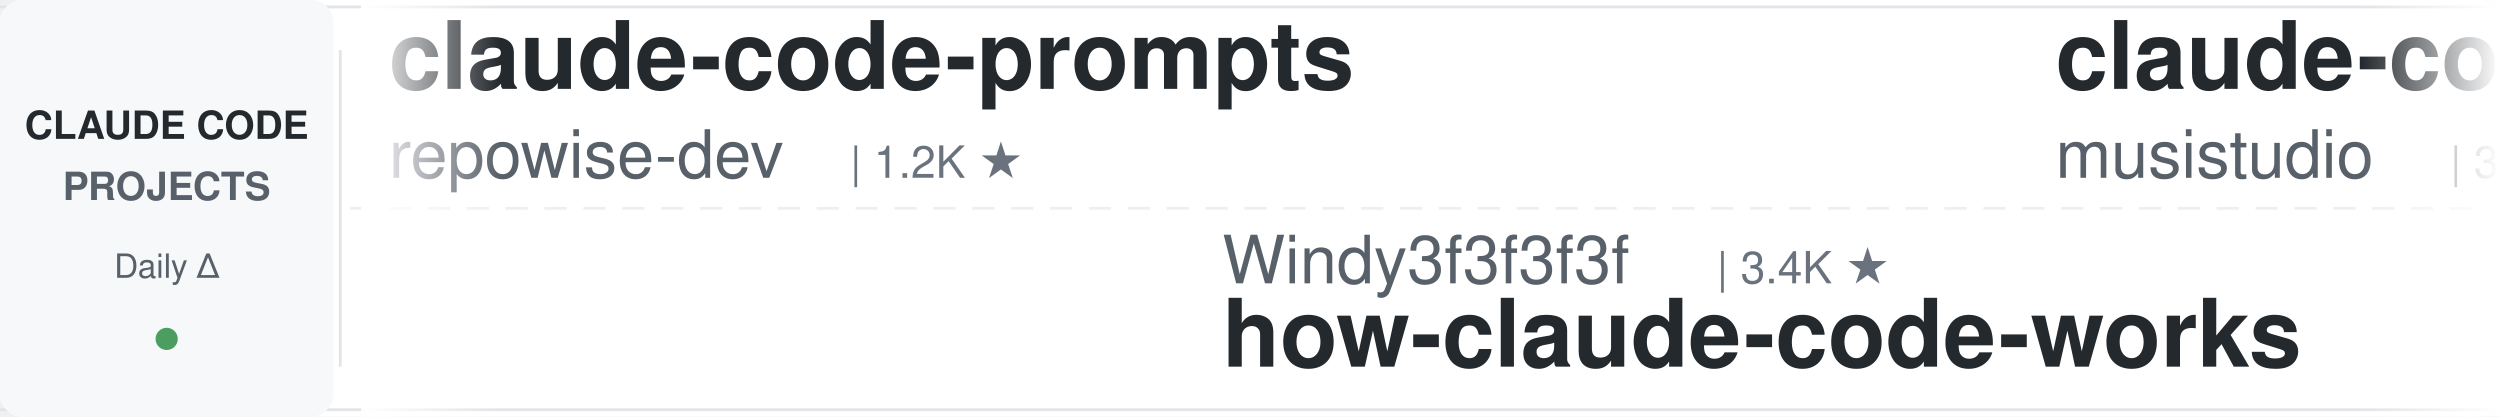
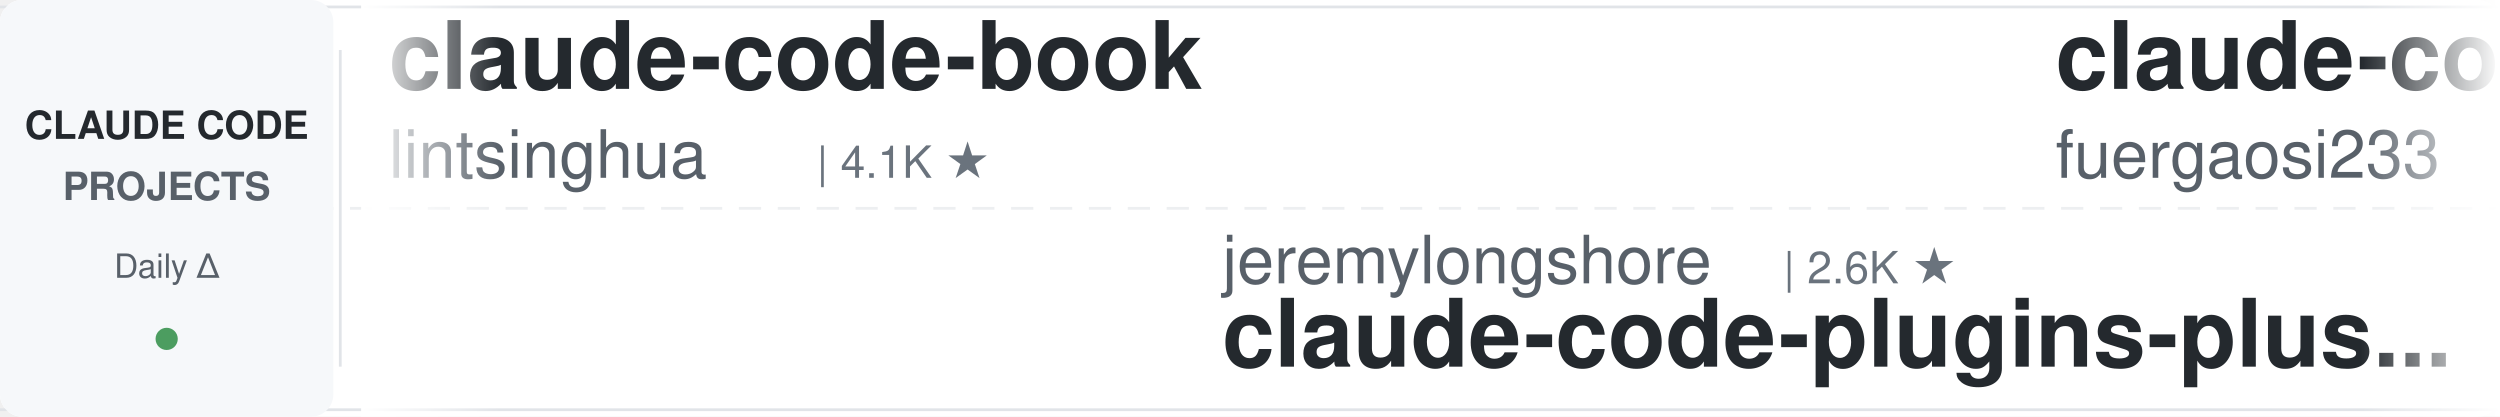
<svg xmlns="http://www.w3.org/2000/svg" width="900" height="150">
  <defs>
    <linearGradient id="leftFade" x1="0%" y1="0%" x2="100%" y2="0%">
      <stop offset="0%" style="stop-color:#ffffff;stop-opacity:1" />
      <stop offset="100%" style="stop-color:#ffffff;stop-opacity:0" />
    </linearGradient>
    <linearGradient id="rightFade" x1="0%" y1="0%" x2="100%" y2="0%">
      <stop offset="0%" style="stop-color:#ffffff;stop-opacity:0" />
      <stop offset="100%" style="stop-color:#ffffff;stop-opacity:1" />
    </linearGradient>
  </defs>
  <rect width="900" height="150" fill="#ffffff" rx="8" />
  <rect x="0" y="2" width="900" height="1" fill="#e1e4e8" />
  <rect x="0" y="147" width="900" height="1" fill="#e1e4e8" />
  <line x1="0" y1="75" x2="900" y2="75" stroke="#e1e4e8" stroke-width="1" stroke-dasharray="8 6" opacity="0.6" />
  <rect x="0" y="0" width="120" height="150" fill="#f6f8fa" rx="8" />
  <text x="60" y="50" font-family="-apple-system, BlinkMacSystemFont, 'Segoe UI', Helvetica, Arial, sans-serif" font-size="14" font-weight="600" fill="#24292e" text-anchor="middle">CLAUDE CODE</text>
  <text x="60" y="72" font-family="-apple-system, BlinkMacSystemFont, 'Segoe UI', Helvetica, Arial, sans-serif" font-size="14" font-weight="600" fill="#586069" text-anchor="middle">PROJECTS</text>
  <text x="60" y="100" font-family="-apple-system, BlinkMacSystemFont, 'Segoe UI', Helvetica, Arial, sans-serif" font-size="12" font-weight="500" fill="#586069" text-anchor="middle">Daily Δ</text>
  <circle cx="60" cy="122" r="4" fill="#22863a" opacity="0.8" />
  <rect x="122" y="18" width="1" height="114" fill="#e1e4e8" />
  <clipPath id="tickerClip">
    <rect x="130" y="0" width="770" height="150" />
  </clipPath>
  <g clip-path="url(#tickerClip)">
    <g id="tickerItems">
      <animateTransform attributeName="transform" attributeType="XML" type="translate" from="0 0" to="-3000 0" dur="54s" repeatCount="indefinite" />
      <g transform="translate(0, 0)">
-         <text x="140" y="32" font-family="-apple-system, BlinkMacSystemFont, 'Segoe UI', Helvetica, Arial, sans-serif" font-size="34" font-weight="600" fill="#24292e">claude-code-prompts</text>
-         <text x="140" y="64" font-family="-apple-system, BlinkMacSystemFont, 'Segoe UI', Helvetica, Arial, sans-serif" font-size="24" font-weight="400" fill="#586069">repowise-dev</text>
-         <text x="306" y="64" font-family="-apple-system, BlinkMacSystemFont, 'Segoe UI', Helvetica, Arial, sans-serif" font-size="16" font-weight="500" fill="#6a737d">| 1.2K ★</text>
+         <text x="140" y="32" font-family="-apple-system, BlinkMacSystemFont, 'Segoe UI', Helvetica, Arial, sans-serif" font-size="34" font-weight="600" fill="#24292e">claude-code-book</text>
+         <text x="140" y="64" font-family="-apple-system, BlinkMacSystemFont, 'Segoe UI', Helvetica, Arial, sans-serif" font-size="24" font-weight="400" fill="#586069">lintsinghua</text>
+         <text x="294" y="64" font-family="-apple-system, BlinkMacSystemFont, 'Segoe UI', Helvetica, Arial, sans-serif" font-size="16" font-weight="500" fill="#6a737d">| 4.1K ★</text>
      </g>
      <g transform="translate(300, 0)">
-         <text x="140" y="102" font-family="-apple-system, BlinkMacSystemFont, 'Segoe UI', Helvetica, Arial, sans-serif" font-size="24" font-weight="400" fill="#586069">Windy3f3f3f3f</text>
-         <text x="318" y="102" font-family="-apple-system, BlinkMacSystemFont, 'Segoe UI', Helvetica, Arial, sans-serif" font-size="16" font-weight="500" fill="#6a737d">| 3.4K ★</text>
-         <text x="140" y="132" font-family="-apple-system, BlinkMacSystemFont, 'Segoe UI', Helvetica, Arial, sans-serif" font-size="34" font-weight="600" fill="#24292e">how-claude-code-works</text>
+         <text x="140" y="102" font-family="-apple-system, BlinkMacSystemFont, 'Segoe UI', Helvetica, Arial, sans-serif" font-size="24" font-weight="400" fill="#586069">jeremylongshore</text>
+         <text x="342" y="102" font-family="-apple-system, BlinkMacSystemFont, 'Segoe UI', Helvetica, Arial, sans-serif" font-size="16" font-weight="500" fill="#6a737d">| 2.6K ★</text>
+         <text x="140" y="132" font-family="-apple-system, BlinkMacSystemFont, 'Segoe UI', Helvetica, Arial, sans-serif" font-size="34" font-weight="600" fill="#24292e">claude-code-plugins-plus...</text>
      </g>
      <g transform="translate(600, 0)">
-         <text x="140" y="32" font-family="-apple-system, BlinkMacSystemFont, 'Segoe UI', Helvetica, Arial, sans-serif" font-size="34" font-weight="600" fill="#24292e">claude-code-router</text>
-         <text x="140" y="64" font-family="-apple-system, BlinkMacSystemFont, 'Segoe UI', Helvetica, Arial, sans-serif" font-size="24" font-weight="400" fill="#586069">musistudio</text>
-         <text x="282" y="64" font-family="-apple-system, BlinkMacSystemFont, 'Segoe UI', Helvetica, Arial, sans-serif" font-size="16" font-weight="500" fill="#6a737d">| 36.6K ★</text>
+         <text x="140" y="32" font-family="-apple-system, BlinkMacSystemFont, 'Segoe UI', Helvetica, Arial, sans-serif" font-size="34" font-weight="600" fill="#24292e">claude-code-proxy</text>
+         <text x="140" y="64" font-family="-apple-system, BlinkMacSystemFont, 'Segoe UI', Helvetica, Arial, sans-serif" font-size="24" font-weight="400" fill="#586069">fuergaosi233</text>
+         <text x="306" y="64" font-family="-apple-system, BlinkMacSystemFont, 'Segoe UI', Helvetica, Arial, sans-serif" font-size="16" font-weight="500" fill="#6a737d">| 2.8K ★</text>
      </g>
      <g transform="translate(900, 0)">
-         <text x="140" y="102" font-family="-apple-system, BlinkMacSystemFont, 'Segoe UI', Helvetica, Arial, sans-serif" font-size="24" font-weight="400" fill="#586069">disler</text>
-         <text x="234" y="102" font-family="-apple-system, BlinkMacSystemFont, 'Segoe UI', Helvetica, Arial, sans-serif" font-size="16" font-weight="500" fill="#6a737d">| 3.9K ★</text>
-         <text x="140" y="132" font-family="-apple-system, BlinkMacSystemFont, 'Segoe UI', Helvetica, Arial, sans-serif" font-size="34" font-weight="600" fill="#24292e">claude-code-hooks-master...</text>
+         <text x="140" y="102" font-family="-apple-system, BlinkMacSystemFont, 'Segoe UI', Helvetica, Arial, sans-serif" font-size="24" font-weight="400" fill="#586069">VoltAgent</text>
+         <text x="270" y="102" font-family="-apple-system, BlinkMacSystemFont, 'Segoe UI', Helvetica, Arial, sans-serif" font-size="16" font-weight="500" fill="#6a737d">| 24.2K ★</text>
+         <text x="140" y="132" font-family="-apple-system, BlinkMacSystemFont, 'Segoe UI', Helvetica, Arial, sans-serif" font-size="34" font-weight="600" fill="#24292e">awesome-claude-code-suba...</text>
      </g>
      <g transform="translate(1200, 0)">
-         <text x="140" y="32" font-family="-apple-system, BlinkMacSystemFont, 'Segoe UI', Helvetica, Arial, sans-serif" font-size="34" font-weight="600" fill="#24292e">claude-code-hub</text>
-         <text x="140" y="64" font-family="-apple-system, BlinkMacSystemFont, 'Segoe UI', Helvetica, Arial, sans-serif" font-size="24" font-weight="400" fill="#586069">ding113</text>
-         <text x="246" y="64" font-family="-apple-system, BlinkMacSystemFont, 'Segoe UI', Helvetica, Arial, sans-serif" font-size="16" font-weight="500" fill="#6a737d">| 3.3K ★</text>
+         <text x="140" y="32" font-family="-apple-system, BlinkMacSystemFont, 'Segoe UI', Helvetica, Arial, sans-serif" font-size="34" font-weight="600" fill="#24292e">edmunds-claude-code</text>
+         <text x="140" y="64" font-family="-apple-system, BlinkMacSystemFont, 'Segoe UI', Helvetica, Arial, sans-serif" font-size="24" font-weight="400" fill="#586069">edmund-io</text>
+         <text x="270" y="64" font-family="-apple-system, BlinkMacSystemFont, 'Segoe UI', Helvetica, Arial, sans-serif" font-size="16" font-weight="500" fill="#6a737d">| 1.5K ★</text>
      </g>
      <g transform="translate(1500, 0)">
-         <text x="140" y="102" font-family="-apple-system, BlinkMacSystemFont, 'Segoe UI', Helvetica, Arial, sans-serif" font-size="24" font-weight="400" fill="#586069">krusemediallc</text>
-         <text x="318" y="102" font-family="-apple-system, BlinkMacSystemFont, 'Segoe UI', Helvetica, Arial, sans-serif" font-size="16" font-weight="500" fill="#6a737d">| 1.1K ★</text>
-         <text x="140" y="132" font-family="-apple-system, BlinkMacSystemFont, 'Segoe UI', Helvetica, Arial, sans-serif" font-size="34" font-weight="600" fill="#24292e">arcads-claude-code</text>
+         <text x="140" y="102" font-family="-apple-system, BlinkMacSystemFont, 'Segoe UI', Helvetica, Arial, sans-serif" font-size="24" font-weight="400" fill="#586069">musistudio</text>
+         <text x="282" y="102" font-family="-apple-system, BlinkMacSystemFont, 'Segoe UI', Helvetica, Arial, sans-serif" font-size="16" font-weight="500" fill="#6a737d">| 36.6K ★</text>
+         <text x="140" y="132" font-family="-apple-system, BlinkMacSystemFont, 'Segoe UI', Helvetica, Arial, sans-serif" font-size="34" font-weight="600" fill="#24292e">claude-code-router</text>
      </g>
      <g transform="translate(1800, 0)">
-         <text x="140" y="32" font-family="-apple-system, BlinkMacSystemFont, 'Segoe UI', Helvetica, Arial, sans-serif" font-size="34" font-weight="600" fill="#24292e">claude-code-system-promp...</text>
-         <text x="140" y="64" font-family="-apple-system, BlinkMacSystemFont, 'Segoe UI', Helvetica, Arial, sans-serif" font-size="24" font-weight="400" fill="#586069">Piebald-AI</text>
-         <text x="282" y="64" font-family="-apple-system, BlinkMacSystemFont, 'Segoe UI', Helvetica, Arial, sans-serif" font-size="16" font-weight="500" fill="#6a737d">| 12.3K ★</text>
+         <text x="140" y="32" font-family="-apple-system, BlinkMacSystemFont, 'Segoe UI', Helvetica, Arial, sans-serif" font-size="34" font-weight="600" fill="#24292e">claude-code-transcripts</text>
+         <text x="140" y="64" font-family="-apple-system, BlinkMacSystemFont, 'Segoe UI', Helvetica, Arial, sans-serif" font-size="24" font-weight="400" fill="#586069">simonw</text>
+         <text x="234" y="64" font-family="-apple-system, BlinkMacSystemFont, 'Segoe UI', Helvetica, Arial, sans-serif" font-size="16" font-weight="500" fill="#6a737d">| 1.7K ★</text>
      </g>
      <g transform="translate(2100, 0)">
-         <text x="140" y="102" font-family="-apple-system, BlinkMacSystemFont, 'Segoe UI', Helvetica, Arial, sans-serif" font-size="24" font-weight="400" fill="#586069">liuup</text>
-         <text x="222" y="102" font-family="-apple-system, BlinkMacSystemFont, 'Segoe UI', Helvetica, Arial, sans-serif" font-size="16" font-weight="500" fill="#6a737d">| 3.8K ★</text>
-         <text x="140" y="132" font-family="-apple-system, BlinkMacSystemFont, 'Segoe UI', Helvetica, Arial, sans-serif" font-size="34" font-weight="600" fill="#24292e">claude-code-analysis</text>
+         <text x="140" y="102" font-family="-apple-system, BlinkMacSystemFont, 'Segoe UI', Helvetica, Arial, sans-serif" font-size="24" font-weight="400" fill="#586069">shareAI-lab</text>
+         <text x="294" y="102" font-family="-apple-system, BlinkMacSystemFont, 'Segoe UI', Helvetica, Arial, sans-serif" font-size="16" font-weight="500" fill="#6a737d">| 73.9K ★</text>
+         <text x="140" y="132" font-family="-apple-system, BlinkMacSystemFont, 'Segoe UI', Helvetica, Arial, sans-serif" font-size="34" font-weight="600" fill="#24292e">learn-claude-code</text>
      </g>
      <g transform="translate(2400, 0)">
-         <text x="140" y="32" font-family="-apple-system, BlinkMacSystemFont, 'Segoe UI', Helvetica, Arial, sans-serif" font-size="34" font-weight="600" fill="#24292e">claude-code-ultimate-gui...</text>
-         <text x="140" y="64" font-family="-apple-system, BlinkMacSystemFont, 'Segoe UI', Helvetica, Arial, sans-serif" font-size="24" font-weight="400" fill="#586069">FlorianBruniaux</text>
-         <text x="342" y="64" font-family="-apple-system, BlinkMacSystemFont, 'Segoe UI', Helvetica, Arial, sans-serif" font-size="16" font-weight="500" fill="#6a737d">| 5.7K ★</text>
+         <text x="140" y="32" font-family="-apple-system, BlinkMacSystemFont, 'Segoe UI', Helvetica, Arial, sans-serif" font-size="34" font-weight="600" fill="#24292e">skills</text>
+         <text x="140" y="64" font-family="-apple-system, BlinkMacSystemFont, 'Segoe UI', Helvetica, Arial, sans-serif" font-size="24" font-weight="400" fill="#586069">anthropics</text>
+         <text x="282" y="64" font-family="-apple-system, BlinkMacSystemFont, 'Segoe UI', Helvetica, Arial, sans-serif" font-size="16" font-weight="500" fill="#6a737d">| 168.3K ★</text>
      </g>
      <g transform="translate(2700, 0)">
-         <text x="140" y="102" font-family="-apple-system, BlinkMacSystemFont, 'Segoe UI', Helvetica, Arial, sans-serif" font-size="24" font-weight="400" fill="#586069">wanshuiyin</text>
-         <text x="282" y="102" font-family="-apple-system, BlinkMacSystemFont, 'Segoe UI', Helvetica, Arial, sans-serif" font-size="16" font-weight="500" fill="#6a737d">| 14.6K ★</text>
-         <text x="140" y="132" font-family="-apple-system, BlinkMacSystemFont, 'Segoe UI', Helvetica, Arial, sans-serif" font-size="34" font-weight="600" fill="#24292e">Auto-claude-code-researc...</text>
+         <text x="140" y="102" font-family="-apple-system, BlinkMacSystemFont, 'Segoe UI', Helvetica, Arial, sans-serif" font-size="24" font-weight="400" fill="#586069">zebbern</text>
+         <text x="246" y="102" font-family="-apple-system, BlinkMacSystemFont, 'Segoe UI', Helvetica, Arial, sans-serif" font-size="16" font-weight="500" fill="#6a737d">| 4.6K ★</text>
+         <text x="140" y="132" font-family="-apple-system, BlinkMacSystemFont, 'Segoe UI', Helvetica, Arial, sans-serif" font-size="34" font-weight="600" fill="#24292e">claude-code-guide</text>
      </g>
      <g transform="translate(3000, 0)">
-         <text x="140" y="32" font-family="-apple-system, BlinkMacSystemFont, 'Segoe UI', Helvetica, Arial, sans-serif" font-size="34" font-weight="600" fill="#24292e">claude-code-prompts</text>
-         <text x="140" y="64" font-family="-apple-system, BlinkMacSystemFont, 'Segoe UI', Helvetica, Arial, sans-serif" font-size="24" font-weight="400" fill="#586069">repowise-dev</text>
-         <text x="306" y="64" font-family="-apple-system, BlinkMacSystemFont, 'Segoe UI', Helvetica, Arial, sans-serif" font-size="16" font-weight="500" fill="#6a737d">| 1.2K ★</text>
+         <text x="140" y="32" font-family="-apple-system, BlinkMacSystemFont, 'Segoe UI', Helvetica, Arial, sans-serif" font-size="34" font-weight="600" fill="#24292e">claude-code-book</text>
+         <text x="140" y="64" font-family="-apple-system, BlinkMacSystemFont, 'Segoe UI', Helvetica, Arial, sans-serif" font-size="24" font-weight="400" fill="#586069">lintsinghua</text>
+         <text x="294" y="64" font-family="-apple-system, BlinkMacSystemFont, 'Segoe UI', Helvetica, Arial, sans-serif" font-size="16" font-weight="500" fill="#6a737d">| 4.1K ★</text>
      </g>
      <g transform="translate(3300, 0)">
-         <text x="140" y="102" font-family="-apple-system, BlinkMacSystemFont, 'Segoe UI', Helvetica, Arial, sans-serif" font-size="24" font-weight="400" fill="#586069">Windy3f3f3f3f</text>
-         <text x="318" y="102" font-family="-apple-system, BlinkMacSystemFont, 'Segoe UI', Helvetica, Arial, sans-serif" font-size="16" font-weight="500" fill="#6a737d">| 3.4K ★</text>
-         <text x="140" y="132" font-family="-apple-system, BlinkMacSystemFont, 'Segoe UI', Helvetica, Arial, sans-serif" font-size="34" font-weight="600" fill="#24292e">how-claude-code-works</text>
+         <text x="140" y="102" font-family="-apple-system, BlinkMacSystemFont, 'Segoe UI', Helvetica, Arial, sans-serif" font-size="24" font-weight="400" fill="#586069">jeremylongshore</text>
+         <text x="342" y="102" font-family="-apple-system, BlinkMacSystemFont, 'Segoe UI', Helvetica, Arial, sans-serif" font-size="16" font-weight="500" fill="#6a737d">| 2.6K ★</text>
+         <text x="140" y="132" font-family="-apple-system, BlinkMacSystemFont, 'Segoe UI', Helvetica, Arial, sans-serif" font-size="34" font-weight="600" fill="#24292e">claude-code-plugins-plus...</text>
      </g>
      <g transform="translate(3600, 0)">
-         <text x="140" y="32" font-family="-apple-system, BlinkMacSystemFont, 'Segoe UI', Helvetica, Arial, sans-serif" font-size="34" font-weight="600" fill="#24292e">claude-code-router</text>
-         <text x="140" y="64" font-family="-apple-system, BlinkMacSystemFont, 'Segoe UI', Helvetica, Arial, sans-serif" font-size="24" font-weight="400" fill="#586069">musistudio</text>
-         <text x="282" y="64" font-family="-apple-system, BlinkMacSystemFont, 'Segoe UI', Helvetica, Arial, sans-serif" font-size="16" font-weight="500" fill="#6a737d">| 36.6K ★</text>
+         <text x="140" y="32" font-family="-apple-system, BlinkMacSystemFont, 'Segoe UI', Helvetica, Arial, sans-serif" font-size="34" font-weight="600" fill="#24292e">claude-code-proxy</text>
+         <text x="140" y="64" font-family="-apple-system, BlinkMacSystemFont, 'Segoe UI', Helvetica, Arial, sans-serif" font-size="24" font-weight="400" fill="#586069">fuergaosi233</text>
+         <text x="306" y="64" font-family="-apple-system, BlinkMacSystemFont, 'Segoe UI', Helvetica, Arial, sans-serif" font-size="16" font-weight="500" fill="#6a737d">| 2.8K ★</text>
      </g>
      <g transform="translate(3900, 0)">
-         <text x="140" y="102" font-family="-apple-system, BlinkMacSystemFont, 'Segoe UI', Helvetica, Arial, sans-serif" font-size="24" font-weight="400" fill="#586069">disler</text>
-         <text x="234" y="102" font-family="-apple-system, BlinkMacSystemFont, 'Segoe UI', Helvetica, Arial, sans-serif" font-size="16" font-weight="500" fill="#6a737d">| 3.9K ★</text>
-         <text x="140" y="132" font-family="-apple-system, BlinkMacSystemFont, 'Segoe UI', Helvetica, Arial, sans-serif" font-size="34" font-weight="600" fill="#24292e">claude-code-hooks-master...</text>
+         <text x="140" y="102" font-family="-apple-system, BlinkMacSystemFont, 'Segoe UI', Helvetica, Arial, sans-serif" font-size="24" font-weight="400" fill="#586069">VoltAgent</text>
+         <text x="270" y="102" font-family="-apple-system, BlinkMacSystemFont, 'Segoe UI', Helvetica, Arial, sans-serif" font-size="16" font-weight="500" fill="#6a737d">| 24.2K ★</text>
+         <text x="140" y="132" font-family="-apple-system, BlinkMacSystemFont, 'Segoe UI', Helvetica, Arial, sans-serif" font-size="34" font-weight="600" fill="#24292e">awesome-claude-code-suba...</text>
      </g>
    </g>
  </g>
  <rect x="130" y="0" width="50" height="150" fill="url(#leftFade)" />
  <rect x="850" y="0" width="50" height="150" fill="url(#rightFade)" />
</svg>
